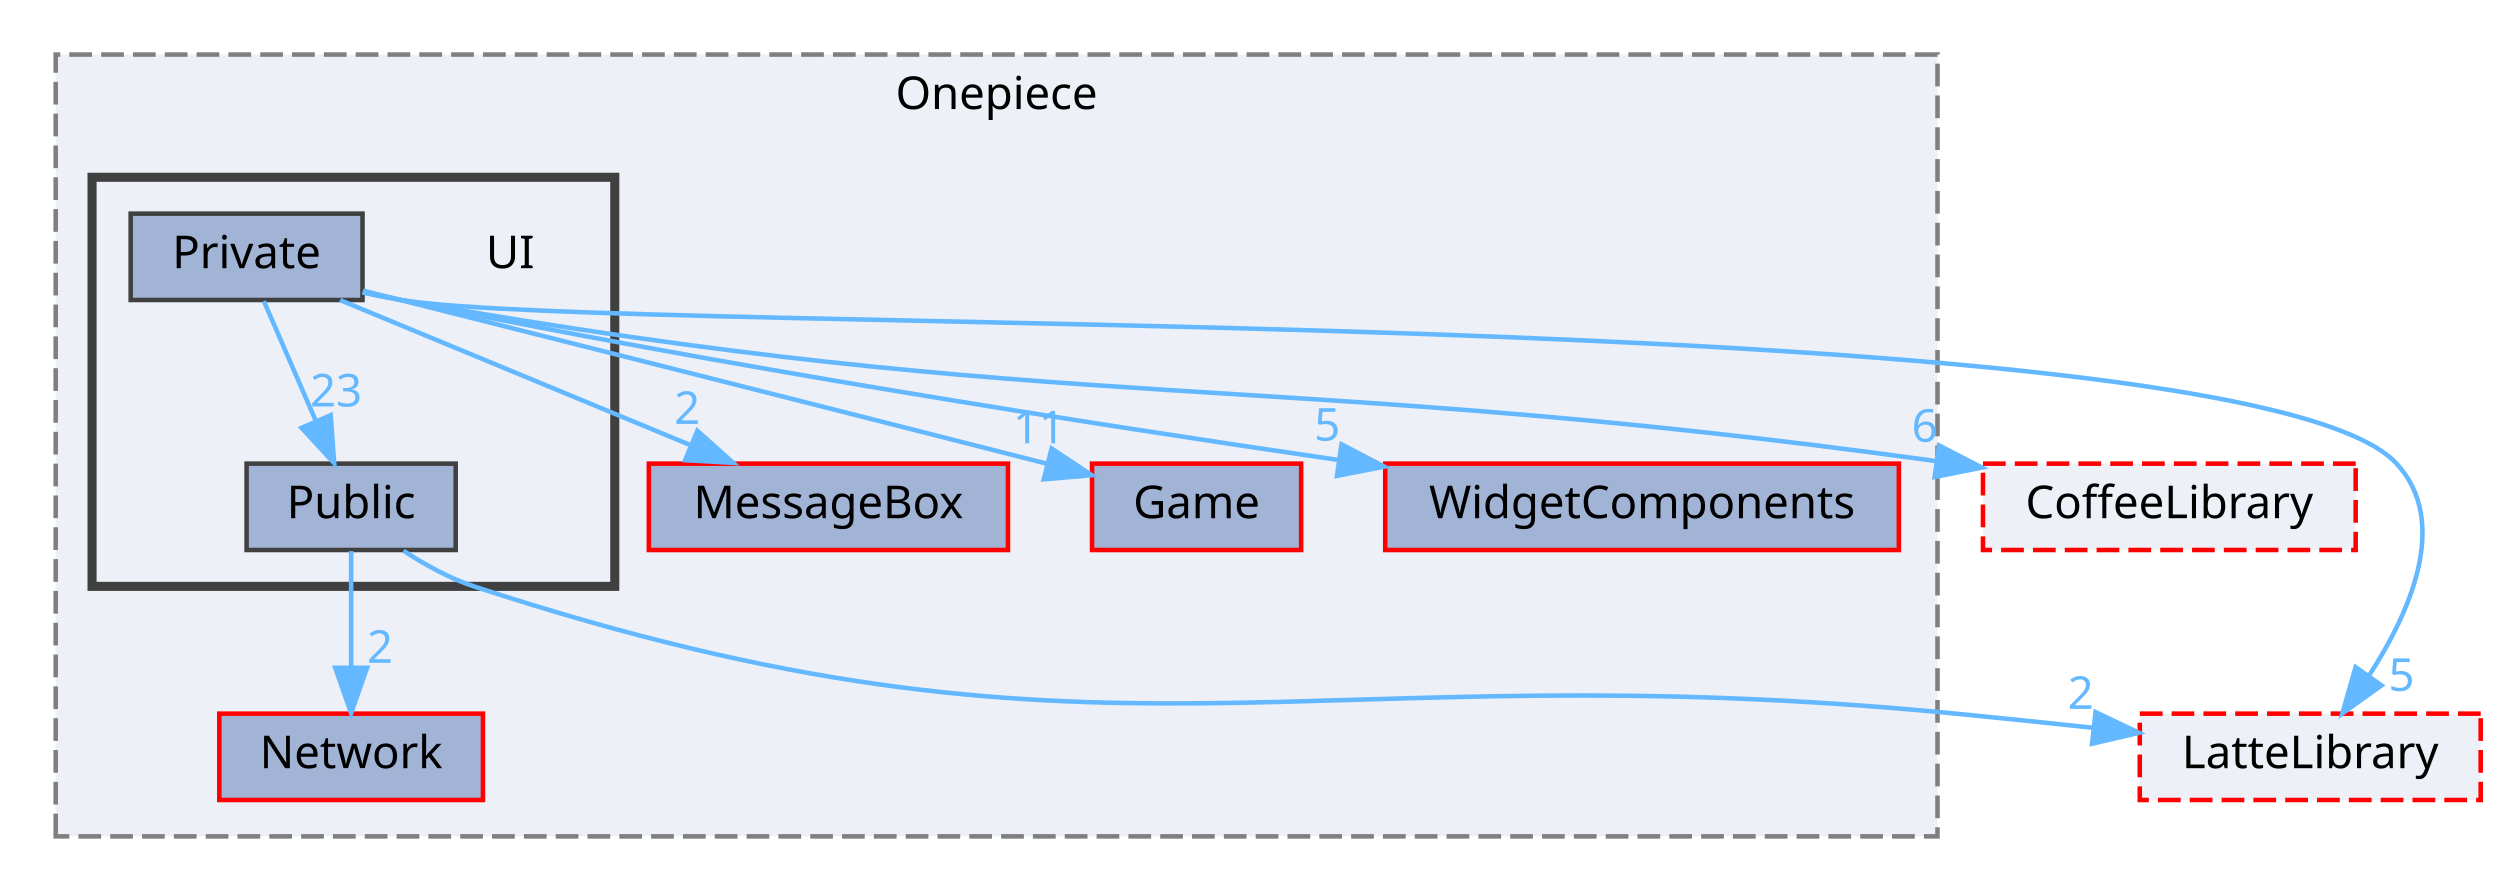
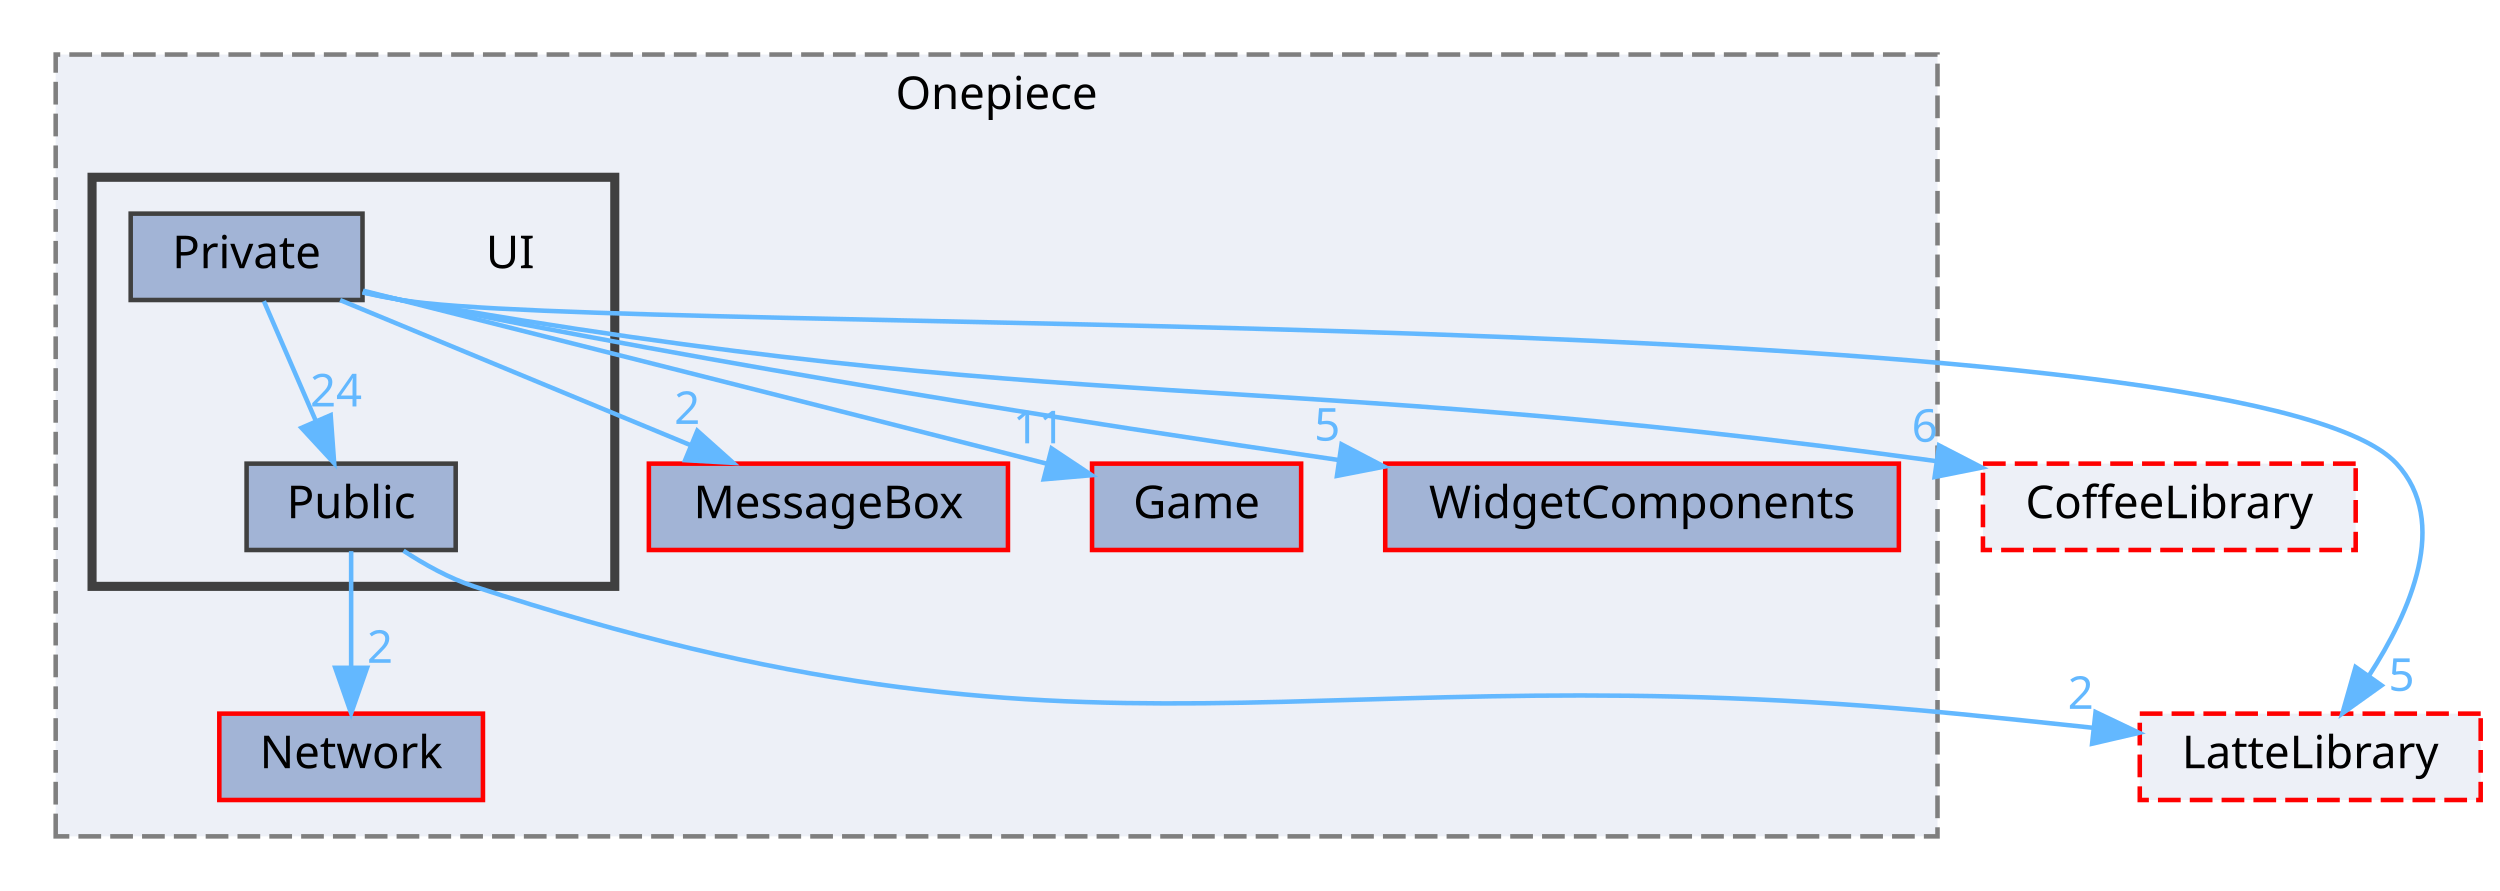
<svg xmlns="http://www.w3.org/2000/svg" xmlns:xlink="http://www.w3.org/1999/xlink" width="550pt" height="196pt" viewBox="0.00 0.00 549.50 196.00">
  <g id="graph0" class="graph" transform="scale(1 1) rotate(0) translate(4 192)">
    <g id="clust1" class="cluster">
      <g id="a_clust1">
        <a xlink:href="dir_86991fbdc3ffccad5ecdd4bba46f6ea3.html" target="_top" xlink:title="Onepiece">
          <polygon fill="#edf0f7" stroke="#7f7f7f" stroke-dasharray="5,2" points="8,-8 8,-180 422,-180 422,-8 8,-8" />
          <text text-anchor="middle" x="215" y="-168" font-family="Malgun Gothic" font-size="10.00">Onepiece</text>
        </a>
      </g>
    </g>
    <g id="clust2" class="cluster">
      <g id="a_clust2">
        <a xlink:href="dir_55b064ed9f704d76d3805f2fda876350.html" target="_top">
          <polygon fill="#edf0f7" stroke="#404040" stroke-width="2" points="16,-63 16,-153 131,-153 131,-63 16,-63" />
        </a>
      </g>
    </g>
    <g id="node1" class="node">
      <g id="a_node1">
        <a xlink:href="dir_47ae9c23f27029060c39af29b069b73d.html" target="_top" xlink:title="MessageBox">
          <polygon fill="#a2b4d6" stroke="red" points="217.5,-90 138.5,-90 138.5,-71 217.5,-71 217.5,-90" />
          <text text-anchor="middle" x="178" y="-78" font-family="Malgun Gothic" font-size="10.00">MessageBox</text>
        </a>
      </g>
    </g>
    <g id="node2" class="node">
      <g id="a_node2">
        <a xlink:href="dir_7fb5e64dcba5cad56d11a2ce531d1e7a.html" target="_top" xlink:title="Game">
          <polygon fill="#a2b4d6" stroke="red" points="282,-90 236,-90 236,-71 282,-71 282,-90" />
          <text text-anchor="middle" x="259" y="-78" font-family="Malgun Gothic" font-size="10.00">Game</text>
        </a>
      </g>
    </g>
    <g id="node3" class="node">
      <g id="a_node3">
        <a xlink:href="dir_b6750dbdff08df84555f1c91e851278f.html" target="_top" xlink:title="WidgetComponents">
          <polygon fill="#a2b4d6" stroke="red" points="413.5,-90 300.5,-90 300.5,-71 413.5,-71 413.5,-90" />
          <text text-anchor="middle" x="357" y="-78" font-family="Malgun Gothic" font-size="10.00">WidgetComponents</text>
        </a>
      </g>
    </g>
    <g id="node4" class="node">
      <g id="a_node4">
        <a xlink:href="dir_db6231b890a14ef22abfc7e4cac87d3d.html" target="_top" xlink:title="Network">
          <polygon fill="#a2b4d6" stroke="red" points="102,-35 44,-35 44,-16 102,-16 102,-35" />
          <text text-anchor="middle" x="73" y="-23" font-family="Malgun Gothic" font-size="10.00">Network</text>
        </a>
      </g>
    </g>
    <g id="node5" class="node">
      <text text-anchor="middle" x="108" y="-133" font-family="Malgun Gothic" font-size="10.00">UI</text>
    </g>
    <g id="node6" class="node">
      <g id="a_node6">
        <a xlink:href="dir_550f083bbe519bd985f450628c1369b6.html" target="_top" xlink:title="Private">
          <polygon fill="#a2b4d6" stroke="#404040" points="75.5,-145 24.5,-145 24.5,-126 75.5,-126 75.5,-145" />
          <text text-anchor="middle" x="50" y="-133" font-family="Malgun Gothic" font-size="10.00">Private</text>
        </a>
      </g>
    </g>
    <g id="edge3" class="edge">
      <g id="a_edge3">
        <a xlink:href="dir_000027_000011.html" target="_top">
          <path fill="none" stroke="#63b8ff" d="M70.57,-125.98C91.43,-117.34 123.97,-103.87 147.77,-94.02" />
          <polygon fill="#63b8ff" stroke="#63b8ff" points="149.16,-97.23 157.06,-90.17 146.48,-90.76 149.16,-97.23" />
        </a>
      </g>
      <g id="a_edge3-headlabel">
        <a xlink:href="dir_000027_000011.html" target="_top" xlink:title="2">
          <text text-anchor="middle" x="146.93" y="-98.73" font-family="Malgun Gothic" font-size="10.00" fill="#63b8ff">2</text>
        </a>
      </g>
    </g>
    <g id="edge4" class="edge">
      <g id="a_edge4">
        <a xlink:href="dir_000027_000007.html" target="_top">
          <path fill="none" stroke="#63b8ff" d="M75.66,-128.05C109.94,-119.43 172.56,-103.64 226,-90 226.1,-89.97 226.2,-89.95 226.3,-89.92" />
          <polygon fill="#63b8ff" stroke="#63b8ff" points="227.11,-93.33 235.92,-87.46 225.37,-86.55 227.11,-93.33" />
        </a>
      </g>
      <g id="a_edge4-headlabel">
        <a xlink:href="dir_000027_000007.html" target="_top" xlink:title="11">
          <text text-anchor="middle" x="224.33" y="-94.47" font-family="Malgun Gothic" font-size="10.00" fill="#63b8ff">11</text>
        </a>
      </g>
    </g>
    <g id="edge5" class="edge">
      <g id="a_edge5">
        <a xlink:href="dir_000027_000051.html" target="_top">
          <path fill="none" stroke="#63b8ff" d="M75.57,-127.87C78.4,-127.2 81.26,-126.57 84,-126 153.96,-111.58 234.78,-98.89 290.23,-90.8" />
          <polygon fill="#63b8ff" stroke="#63b8ff" points="290.89,-94.24 300.28,-89.34 289.88,-87.31 290.89,-94.24" />
        </a>
      </g>
      <g id="a_edge5-headlabel">
        <a xlink:href="dir_000027_000051.html" target="_top" xlink:title="5">
          <text text-anchor="middle" x="287.74" y="-95.06" font-family="Malgun Gothic" font-size="10.00" fill="#63b8ff">5</text>
        </a>
      </g>
    </g>
    <g id="node7" class="node">
      <g id="a_node7">
        <a xlink:href="dir_e82f2835ab4116a5eee79a37f645c6c8.html" target="_top" xlink:title="Public">
          <polygon fill="#a2b4d6" stroke="#404040" points="96,-90 50,-90 50,-71 96,-71 96,-90" />
          <text text-anchor="middle" x="73" y="-78" font-family="Malgun Gothic" font-size="10.00">Public</text>
        </a>
      </g>
    </g>
    <g id="edge6" class="edge">
      <g id="a_edge6">
        <a xlink:href="dir_000027_000044.html" target="_top">
          <path fill="none" stroke="#63b8ff" d="M53.8,-125.75C56.91,-118.57 61.42,-108.18 65.29,-99.27" />
          <polygon fill="#63b8ff" stroke="#63b8ff" points="68.5,-100.66 69.27,-90.09 62.08,-97.87 68.5,-100.66" />
        </a>
      </g>
      <g id="a_edge6-headlabel">
-         <a xlink:href="dir_000027_000044.html" target="_top" xlink:title="23">
-           <text text-anchor="middle" x="69.68" y="-102.58" font-family="Malgun Gothic" font-size="10.00" fill="#63b8ff">23</text>
+         <a xlink:href="dir_000027_000044.html" target="_top" xlink:title="24">
+           <text text-anchor="middle" x="69.68" y="-102.58" font-family="Malgun Gothic" font-size="10.00" fill="#63b8ff">24</text>
        </a>
      </g>
    </g>
    <g id="node8" class="node">
      <g id="a_node8">
        <a xlink:href="dir_2270f6753238979635db772f09123181.html" target="_top" xlink:title="CoffeeLibrary">
          <polygon fill="#edf0f7" stroke="red" stroke-dasharray="5,2" points="514,-90 432,-90 432,-71 514,-71 514,-90" />
          <text text-anchor="middle" x="473" y="-78" font-family="Malgun Gothic" font-size="10.00">CoffeeLibrary</text>
        </a>
      </g>
    </g>
    <g id="edge1" class="edge">
      <g id="a_edge1">
        <a xlink:href="dir_000027_000003.html" target="_top">
          <path fill="none" stroke="#63b8ff" d="M75.54,-127.71C78.38,-127.07 81.24,-126.49 84,-126 231.27,-99.97 272.92,-111.11 421.8,-90.54" />
          <polygon fill="#63b8ff" stroke="#63b8ff" points="422.35,-94 431.76,-89.14 421.37,-87.06 422.35,-94" />
        </a>
      </g>
      <g id="a_edge1-headlabel">
        <a xlink:href="dir_000027_000003.html" target="_top" xlink:title="6">
          <text text-anchor="middle" x="419.18" y="-94.81" font-family="Malgun Gothic" font-size="10.00" fill="#63b8ff">6</text>
        </a>
      </g>
    </g>
    <g id="node9" class="node">
      <g id="a_node9">
        <a xlink:href="dir_399370037b6f5ff6b0840148d18ec8d9.html" target="_top" xlink:title="LatteLibrary">
          <polygon fill="#edf0f7" stroke="red" stroke-dasharray="5,2" points="541.5,-35 466.5,-35 466.5,-16 541.5,-16 541.5,-35" />
          <text text-anchor="middle" x="504" y="-23" font-family="Malgun Gothic" font-size="10.00">LatteLibrary</text>
        </a>
      </g>
    </g>
    <g id="edge2" class="edge">
      <g id="a_edge2">
        <a xlink:href="dir_000027_000009.html" target="_top">
          <path fill="none" stroke="#63b8ff" d="M75.53,-127.64C78.37,-127.02 81.24,-126.46 84,-126 132.29,-118.04 489.84,-125.99 523,-90 534.77,-77.23 526.06,-57.44 516.92,-43.35" />
          <polygon fill="#63b8ff" stroke="#63b8ff" points="519.69,-41.21 511.07,-35.05 513.97,-45.24 519.69,-41.21" />
        </a>
      </g>
      <g id="a_edge2-headlabel">
        <a xlink:href="dir_000027_000009.html" target="_top" xlink:title="5">
          <text text-anchor="middle" x="524.08" y="-40.01" font-family="Malgun Gothic" font-size="10.00" fill="#63b8ff">5</text>
        </a>
      </g>
    </g>
    <g id="edge8" class="edge">
      <g id="a_edge8">
        <a xlink:href="dir_000044_000012.html" target="_top">
          <path fill="none" stroke="#63b8ff" d="M73,-70.75C73,-63.8 73,-53.85 73,-45.13" />
          <polygon fill="#63b8ff" stroke="#63b8ff" points="76.5,-45.09 73,-35.09 69.5,-45.09 76.5,-45.09" />
        </a>
      </g>
      <g id="a_edge8-headlabel">
        <a xlink:href="dir_000044_000012.html" target="_top" xlink:title="2">
          <text text-anchor="middle" x="79.34" y="-46.18" font-family="Malgun Gothic" font-size="10.00" fill="#63b8ff">2</text>
        </a>
      </g>
    </g>
    <g id="edge7" class="edge">
      <g id="a_edge7">
        <a xlink:href="dir_000044_000009.html" target="_top">
          <path fill="none" stroke="#63b8ff" d="M84.51,-70.84C89.1,-67.84 94.57,-64.78 100,-63 238.17,-17.65 281.26,-49.1 426,-35 435.76,-34.05 446.2,-32.96 456.16,-31.89" />
          <polygon fill="#63b8ff" stroke="#63b8ff" points="456.77,-35.34 466.33,-30.78 456.01,-28.38 456.77,-35.34" />
        </a>
      </g>
      <g id="a_edge7-headlabel">
        <a xlink:href="dir_000044_000009.html" target="_top" xlink:title="2">
          <text text-anchor="middle" x="453.5" y="-36.05" font-family="Malgun Gothic" font-size="10.00" fill="#63b8ff">2</text>
        </a>
      </g>
    </g>
  </g>
</svg>
